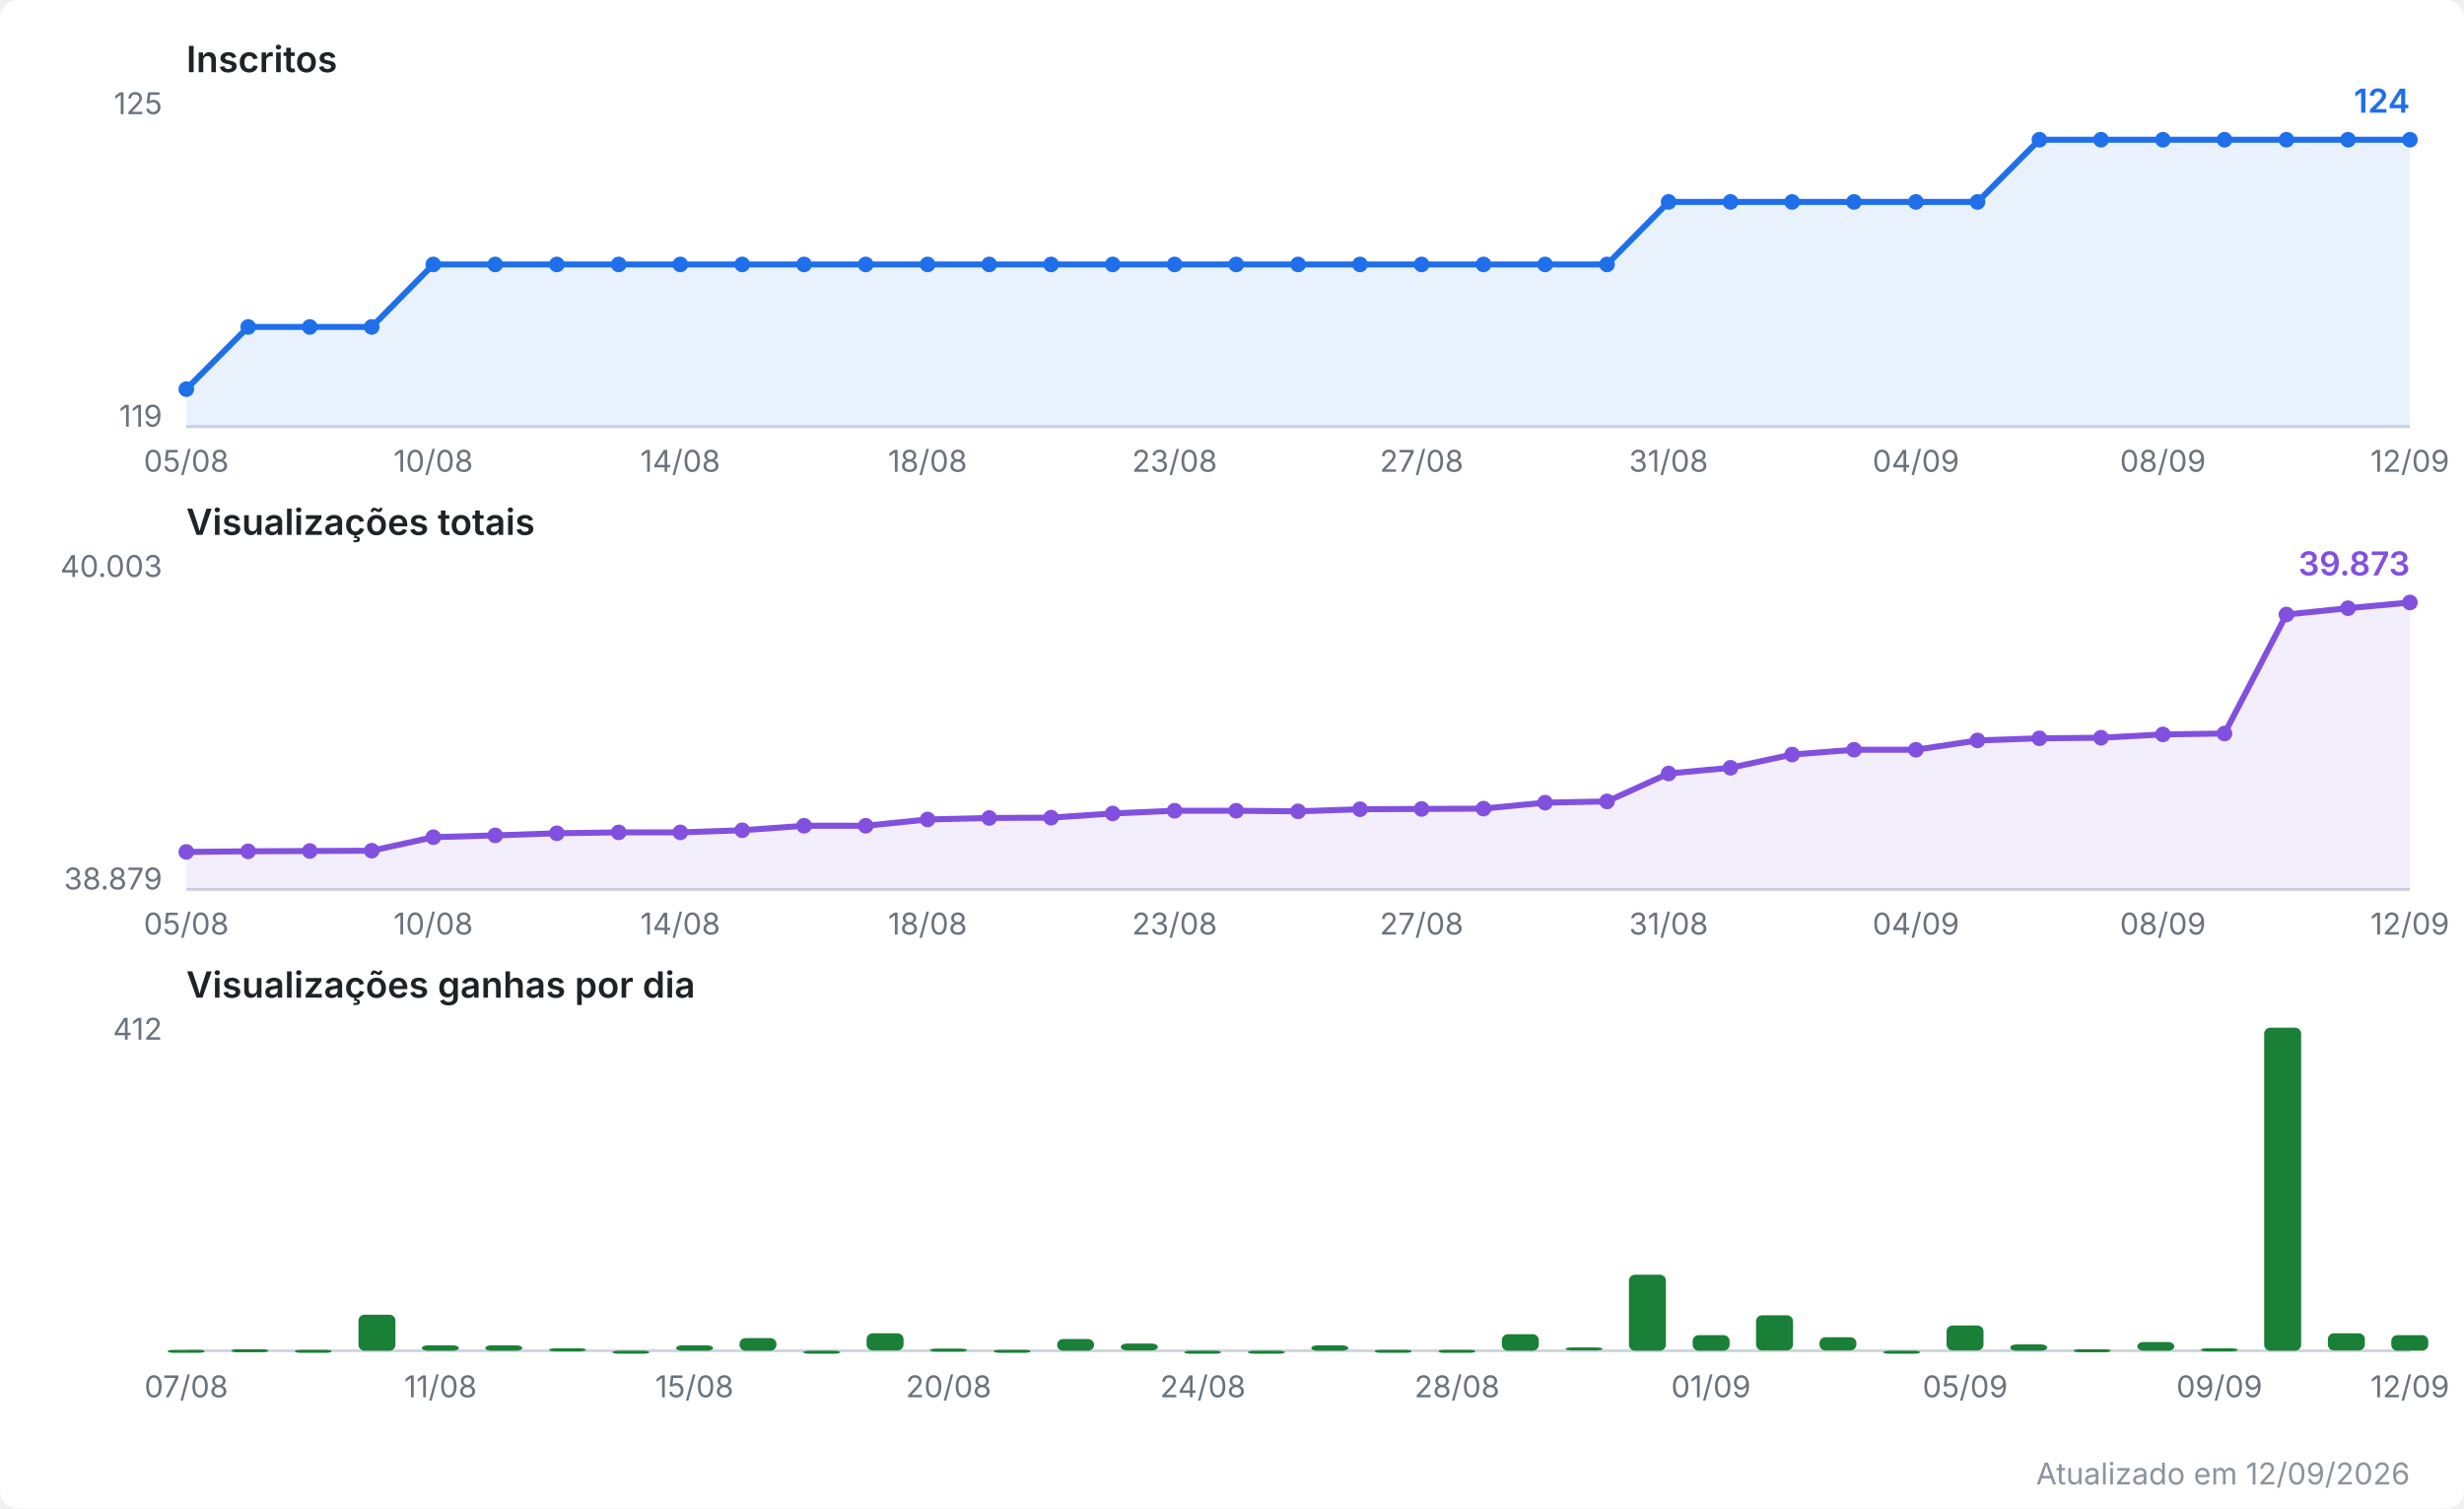
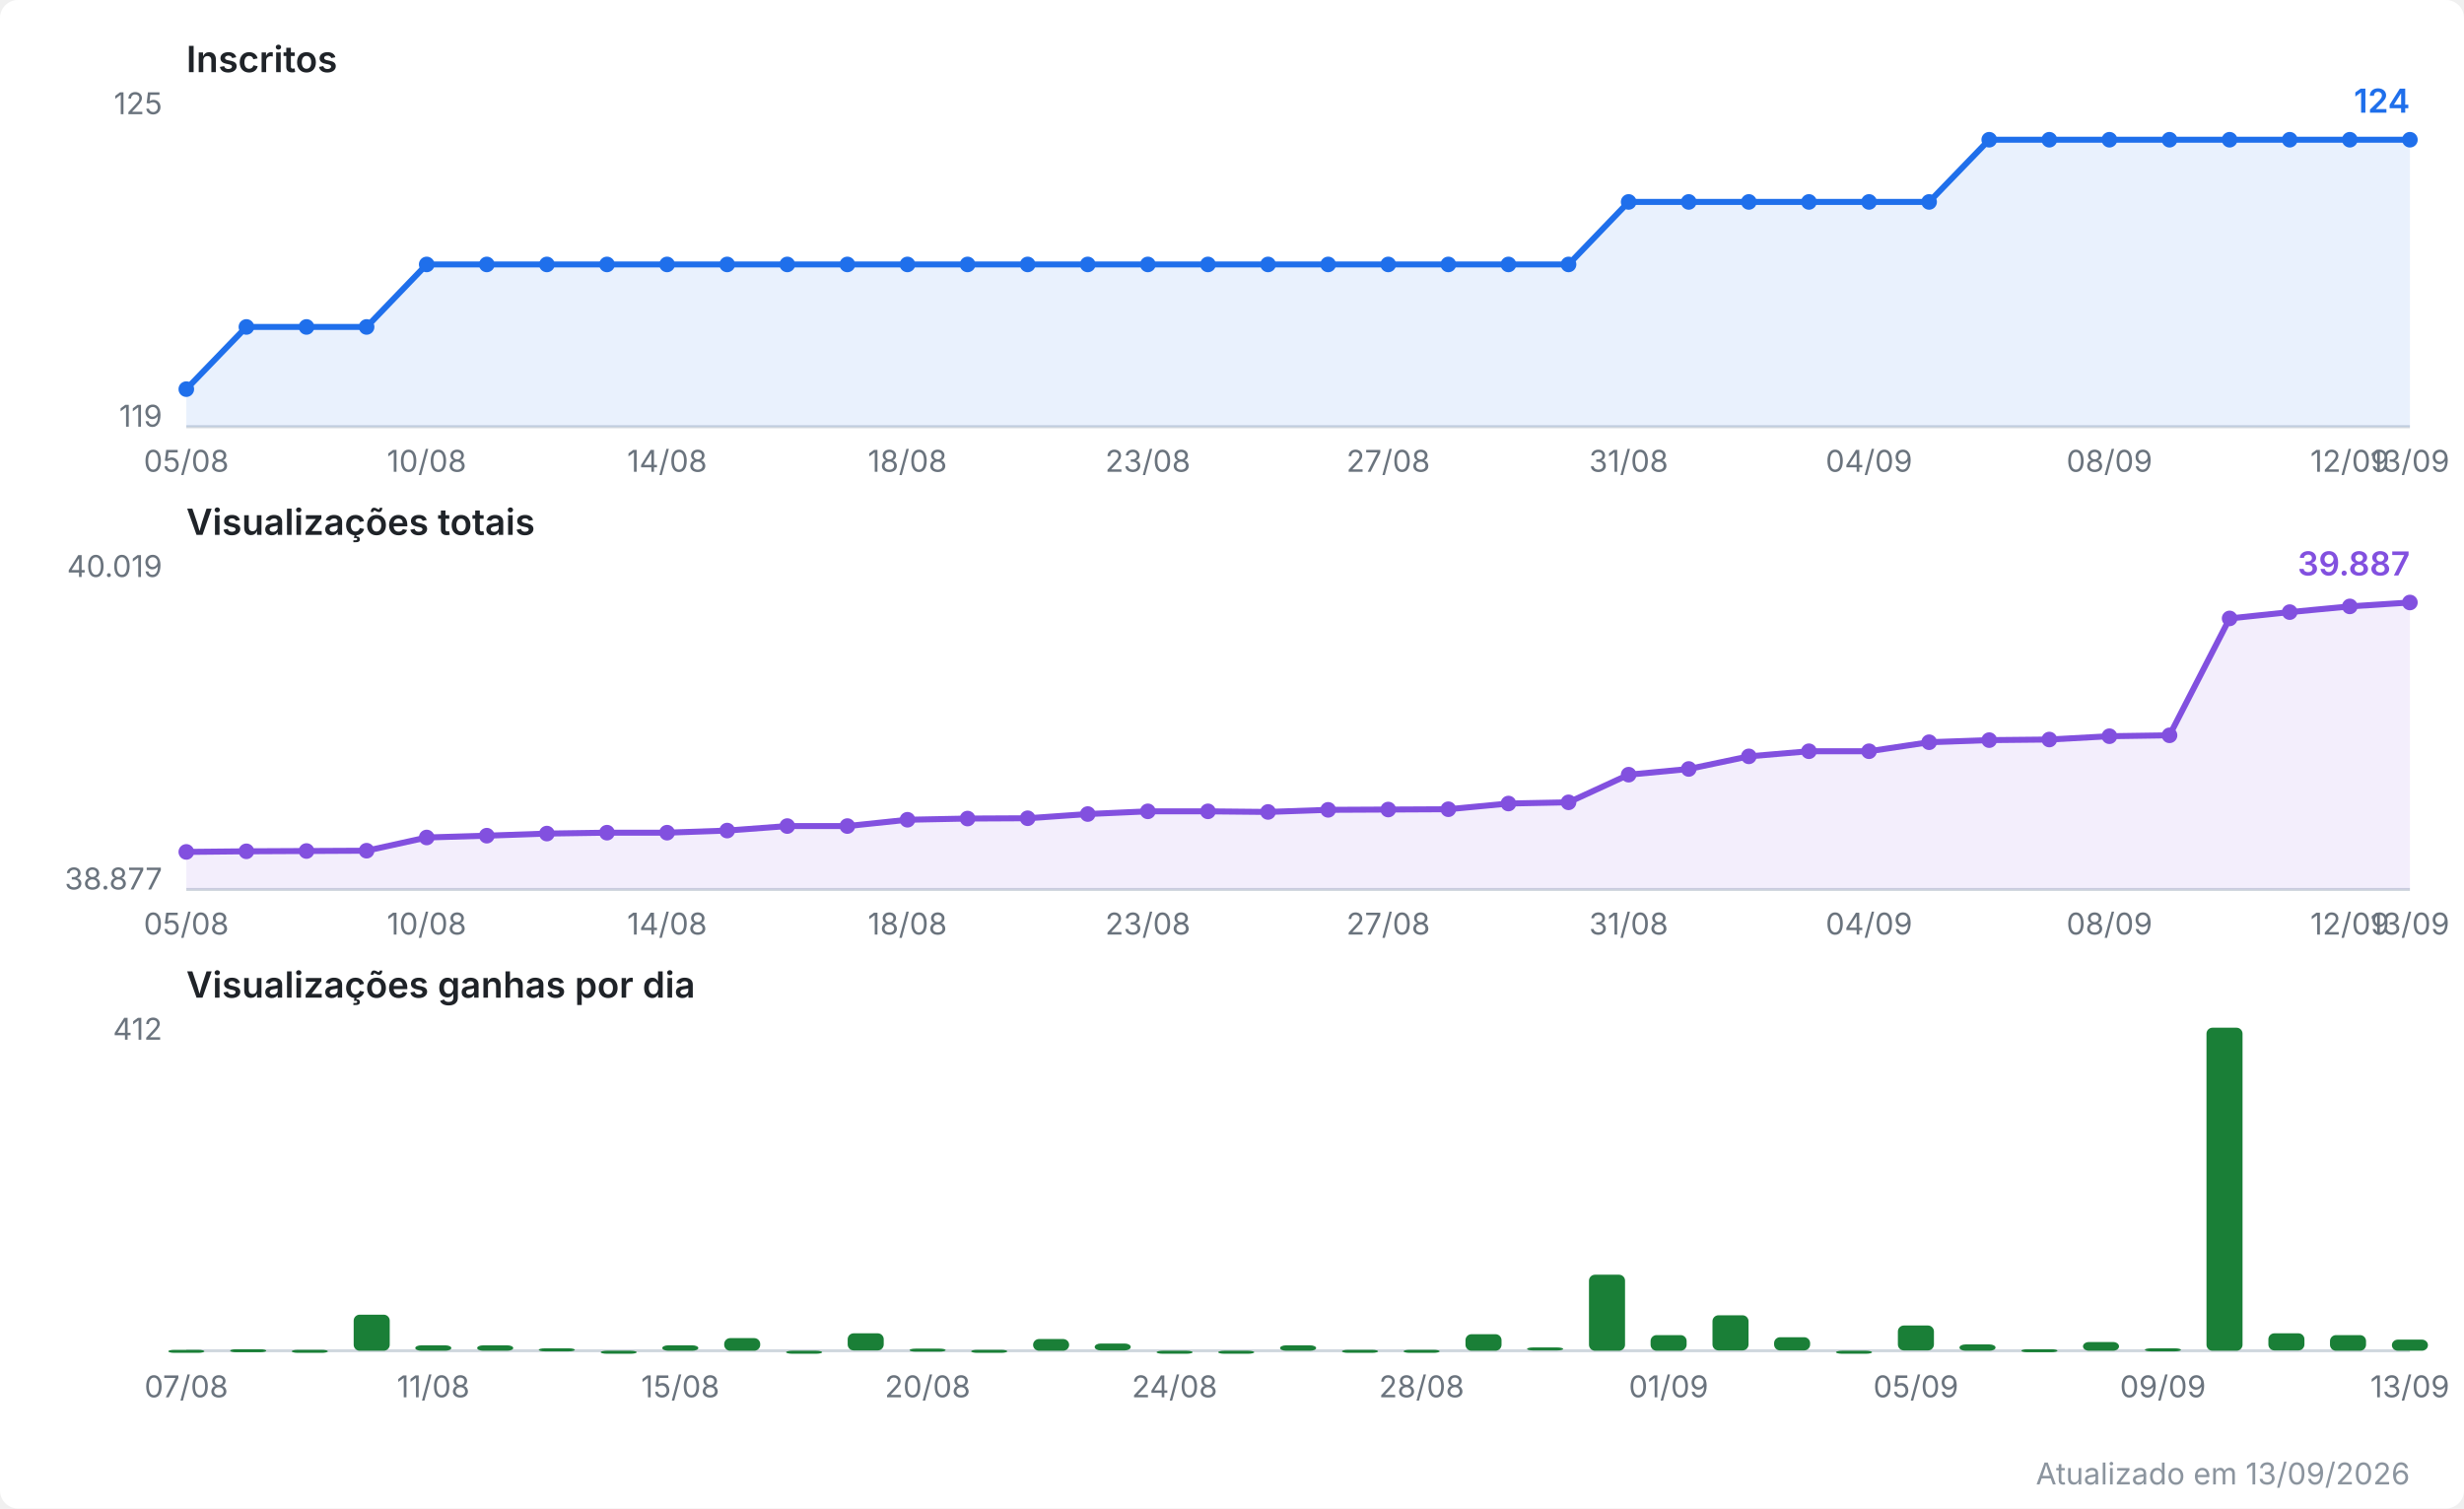
<svg xmlns="http://www.w3.org/2000/svg" viewBox="0 0 820 502" width="820" height="502" role="img" aria-label="Evolução do canal no YouTube">
  <style>
  .fundo { fill: #ffffff; }
  .titulo { font: 600 12px system-ui, -apple-system, Segoe UI, sans-serif; fill: #1f2328; }
  .escala { font: 10px system-ui, -apple-system, Segoe UI, sans-serif; fill: #6a737d; }
  .valor  { font: 600 11px system-ui, -apple-system, Segoe UI, sans-serif; }
  .rodape { font: 10px system-ui, -apple-system, Segoe UI, sans-serif; fill: #8b949e; }
  .eixo { stroke: #d0d7de; stroke-width: 1; }
  .linha { fill: none; stroke-width: 2; stroke-linejoin: round; stroke-linecap: round; }
  .inscritos { stroke: #1f6feb; }
  .inscritos.area { fill: #1f6feb; opacity: 0.10; stroke: none; }
  .inscritos.ponto, .inscritos.valor { fill: #1f6feb; stroke: none; }
  .views { stroke: #8250df; }
  .views.area { fill: #8250df; opacity: 0.10; stroke: none; }
  .views.ponto, .views.valor { fill: #8250df; stroke: none; }
  .barra.ganho { fill: #1a7f37; }
  @media (prefers-color-scheme: dark) {
    .fundo { fill: #0d1117; }
    .titulo { fill: #e6edf3; }
    .escala, .rodape { fill: #8b949e; }
    .eixo { stroke: #30363d; }
    .inscritos { stroke: #58a6ff; }
    .inscritos.area { fill: #58a6ff; }
    .inscritos.ponto, .inscritos.valor { fill: #58a6ff; }
    .views { stroke: #bc8cff; }
    .views.area { fill: #bc8cff; }
    .views.ponto, .views.valor { fill: #bc8cff; }
    .barra.ganho { fill: #3fb950; }
  }
</style>
  <rect class="fundo" width="820" height="502" rx="6" />
  <text class="titulo" x="62" y="24.0">Inscritos</text>
  <line class="eixo" x1="62" y1="142.0" x2="802" y2="142.0" />
  <text class="escala" x="54" y="38.0" text-anchor="end">125</text>
  <text class="escala" x="54" y="142.0" text-anchor="end">119</text>
-   <polygon class="area inscritos" points="62.0,142.0 62.0,129.5 82.6,108.8 103.1,108.8 123.7,108.8 144.2,88.0 164.8,88.0 185.3,88.0 205.9,88.0 226.4,88.0 247.0,88.0 267.6,88.0 288.1,88.0 308.7,88.0 329.2,88.0 349.8,88.0 370.3,88.0 390.9,88.0 411.4,88.0 432.0,88.0 452.6,88.0 473.1,88.0 493.7,88.0 514.2,88.0 534.8,88.0 555.3,67.2 575.9,67.2 596.4,67.2 617.0,67.2 637.6,67.2 658.1,67.2 678.7,46.5 699.2,46.5 719.8,46.5 740.3,46.5 760.9,46.5 781.4,46.5 802.0,46.5 802.0,142.0" />
-   <polyline class="linha inscritos" points="62.0,129.5 82.6,108.8 103.1,108.8 123.7,108.8 144.2,88.0 164.8,88.0 185.3,88.0 205.9,88.0 226.4,88.0 247.0,88.0 267.6,88.0 288.1,88.0 308.7,88.0 329.2,88.0 349.8,88.0 370.3,88.0 390.9,88.0 411.4,88.0 432.0,88.0 452.6,88.0 473.1,88.0 493.7,88.0 514.2,88.0 534.8,88.0 555.3,67.2 575.9,67.2 596.4,67.2 617.0,67.2 637.6,67.2 658.1,67.2 678.7,46.5 699.2,46.5 719.8,46.5 740.3,46.5 760.9,46.5 781.4,46.5 802.0,46.5" />
+   <polygon class="area inscritos" points="62.0,142.0 62.0,129.5 82.0,108.8 102.0,108.8 122.0,108.8 142.0,88.0 162.0,88.0 182.0,88.0 202.0,88.0 222.0,88.0 242.0,88.0 262.0,88.0 282.0,88.0 302.0,88.0 322.0,88.0 342.0,88.0 362.0,88.0 382.0,88.0 402.0,88.0 422.0,88.0 442.0,88.0 462.0,88.0 482.0,88.0 502.0,88.0 522.0,88.0 542.0,67.2 562.0,67.2 582.0,67.2 602.0,67.2 622.0,67.2 642.0,67.2 662.0,46.5 682.0,46.5 702.0,46.5 722.0,46.5 742.0,46.5 762.0,46.5 782.0,46.5 802.0,46.5 802.0,142.0" />
+   <polyline class="linha inscritos" points="62.0,129.5 82.0,108.8 102.0,108.8 122.0,108.8 142.0,88.0 162.0,88.0 182.0,88.0 202.0,88.0 222.0,88.0 242.0,88.0 262.0,88.0 282.0,88.0 302.0,88.0 322.0,88.0 342.0,88.0 362.0,88.0 382.0,88.0 402.0,88.0 422.0,88.0 442.0,88.0 462.0,88.0 482.0,88.0 502.0,88.0 522.0,88.0 542.0,67.2 562.0,67.2 582.0,67.2 602.0,67.2 622.0,67.2 642.0,67.2 662.0,46.5 682.0,46.5 702.0,46.5 722.0,46.5 742.0,46.5 762.0,46.5 782.0,46.5 802.0,46.5" />
  <circle class="ponto inscritos" cx="62.0" cy="129.5" r="2.6" />
-   <circle class="ponto inscritos" cx="82.6" cy="108.8" r="2.6" />
-   <circle class="ponto inscritos" cx="103.1" cy="108.8" r="2.6" />
-   <circle class="ponto inscritos" cx="123.7" cy="108.8" r="2.6" />
-   <circle class="ponto inscritos" cx="144.2" cy="88.0" r="2.6" />
-   <circle class="ponto inscritos" cx="164.8" cy="88.0" r="2.6" />
-   <circle class="ponto inscritos" cx="185.3" cy="88.0" r="2.6" />
-   <circle class="ponto inscritos" cx="205.9" cy="88.0" r="2.6" />
-   <circle class="ponto inscritos" cx="226.4" cy="88.0" r="2.6" />
-   <circle class="ponto inscritos" cx="247.0" cy="88.0" r="2.6" />
-   <circle class="ponto inscritos" cx="267.6" cy="88.0" r="2.6" />
-   <circle class="ponto inscritos" cx="288.1" cy="88.0" r="2.6" />
-   <circle class="ponto inscritos" cx="308.7" cy="88.0" r="2.6" />
-   <circle class="ponto inscritos" cx="329.2" cy="88.0" r="2.6" />
-   <circle class="ponto inscritos" cx="349.8" cy="88.0" r="2.6" />
-   <circle class="ponto inscritos" cx="370.3" cy="88.0" r="2.6" />
-   <circle class="ponto inscritos" cx="390.9" cy="88.0" r="2.6" />
-   <circle class="ponto inscritos" cx="411.4" cy="88.0" r="2.6" />
-   <circle class="ponto inscritos" cx="432.0" cy="88.0" r="2.6" />
-   <circle class="ponto inscritos" cx="452.6" cy="88.0" r="2.6" />
-   <circle class="ponto inscritos" cx="473.1" cy="88.0" r="2.6" />
-   <circle class="ponto inscritos" cx="493.7" cy="88.0" r="2.6" />
-   <circle class="ponto inscritos" cx="514.2" cy="88.0" r="2.6" />
-   <circle class="ponto inscritos" cx="534.8" cy="88.0" r="2.6" />
-   <circle class="ponto inscritos" cx="555.3" cy="67.2" r="2.6" />
-   <circle class="ponto inscritos" cx="575.9" cy="67.2" r="2.6" />
-   <circle class="ponto inscritos" cx="596.4" cy="67.2" r="2.6" />
-   <circle class="ponto inscritos" cx="617.0" cy="67.2" r="2.6" />
-   <circle class="ponto inscritos" cx="637.6" cy="67.2" r="2.6" />
-   <circle class="ponto inscritos" cx="658.1" cy="67.2" r="2.6" />
-   <circle class="ponto inscritos" cx="678.7" cy="46.5" r="2.6" />
-   <circle class="ponto inscritos" cx="699.2" cy="46.5" r="2.6" />
-   <circle class="ponto inscritos" cx="719.8" cy="46.5" r="2.6" />
-   <circle class="ponto inscritos" cx="740.3" cy="46.5" r="2.6" />
-   <circle class="ponto inscritos" cx="760.9" cy="46.5" r="2.6" />
-   <circle class="ponto inscritos" cx="781.4" cy="46.5" r="2.6" />
+   <circle class="ponto inscritos" cx="82.0" cy="108.8" r="2.6" />
+   <circle class="ponto inscritos" cx="102.0" cy="108.8" r="2.6" />
+   <circle class="ponto inscritos" cx="122.0" cy="108.8" r="2.6" />
+   <circle class="ponto inscritos" cx="142.0" cy="88.0" r="2.6" />
+   <circle class="ponto inscritos" cx="162.0" cy="88.0" r="2.6" />
+   <circle class="ponto inscritos" cx="182.0" cy="88.0" r="2.6" />
+   <circle class="ponto inscritos" cx="202.0" cy="88.0" r="2.6" />
+   <circle class="ponto inscritos" cx="222.0" cy="88.0" r="2.6" />
+   <circle class="ponto inscritos" cx="242.0" cy="88.0" r="2.6" />
+   <circle class="ponto inscritos" cx="262.0" cy="88.0" r="2.6" />
+   <circle class="ponto inscritos" cx="282.0" cy="88.0" r="2.6" />
+   <circle class="ponto inscritos" cx="302.0" cy="88.0" r="2.6" />
+   <circle class="ponto inscritos" cx="322.0" cy="88.0" r="2.6" />
+   <circle class="ponto inscritos" cx="342.0" cy="88.0" r="2.6" />
+   <circle class="ponto inscritos" cx="362.0" cy="88.0" r="2.6" />
+   <circle class="ponto inscritos" cx="382.0" cy="88.0" r="2.6" />
+   <circle class="ponto inscritos" cx="402.0" cy="88.0" r="2.6" />
+   <circle class="ponto inscritos" cx="422.0" cy="88.0" r="2.6" />
+   <circle class="ponto inscritos" cx="442.0" cy="88.0" r="2.6" />
+   <circle class="ponto inscritos" cx="462.0" cy="88.0" r="2.6" />
+   <circle class="ponto inscritos" cx="482.0" cy="88.0" r="2.6" />
+   <circle class="ponto inscritos" cx="502.0" cy="88.0" r="2.6" />
+   <circle class="ponto inscritos" cx="522.0" cy="88.0" r="2.6" />
+   <circle class="ponto inscritos" cx="542.0" cy="67.2" r="2.6" />
+   <circle class="ponto inscritos" cx="562.0" cy="67.2" r="2.6" />
+   <circle class="ponto inscritos" cx="582.0" cy="67.2" r="2.6" />
+   <circle class="ponto inscritos" cx="602.0" cy="67.2" r="2.6" />
+   <circle class="ponto inscritos" cx="622.0" cy="67.2" r="2.6" />
+   <circle class="ponto inscritos" cx="642.0" cy="67.2" r="2.6" />
+   <circle class="ponto inscritos" cx="662.0" cy="46.5" r="2.6" />
+   <circle class="ponto inscritos" cx="682.0" cy="46.5" r="2.6" />
+   <circle class="ponto inscritos" cx="702.0" cy="46.5" r="2.6" />
+   <circle class="ponto inscritos" cx="722.0" cy="46.5" r="2.6" />
+   <circle class="ponto inscritos" cx="742.0" cy="46.5" r="2.6" />
+   <circle class="ponto inscritos" cx="762.0" cy="46.5" r="2.6" />
+   <circle class="ponto inscritos" cx="782.0" cy="46.5" r="2.6" />
  <circle class="ponto inscritos" cx="802.0" cy="46.5" r="2.6" />
  <text class="valor inscritos" x="802.0" y="37.5" text-anchor="end">124</text>
  <text class="escala" x="62.0" y="157.0" text-anchor="middle">05/08</text>
-   <text class="escala" x="144.2" y="157.0" text-anchor="middle">10/08</text>
-   <text class="escala" x="226.4" y="157.0" text-anchor="middle">14/08</text>
-   <text class="escala" x="308.7" y="157.0" text-anchor="middle">18/08</text>
-   <text class="escala" x="390.9" y="157.0" text-anchor="middle">23/08</text>
-   <text class="escala" x="473.1" y="157.0" text-anchor="middle">27/08</text>
-   <text class="escala" x="555.3" y="157.0" text-anchor="middle">31/08</text>
-   <text class="escala" x="637.6" y="157.0" text-anchor="middle">04/09</text>
-   <text class="escala" x="719.8" y="157.0" text-anchor="middle">08/09</text>
-   <text class="escala" x="802.0" y="157.0" text-anchor="middle">12/09</text>
+   <text class="escala" x="142.0" y="157.0" text-anchor="middle">10/08</text>
+   <text class="escala" x="222.0" y="157.0" text-anchor="middle">14/08</text>
+   <text class="escala" x="302.0" y="157.0" text-anchor="middle">18/08</text>
+   <text class="escala" x="382.0" y="157.0" text-anchor="middle">23/08</text>
+   <text class="escala" x="462.0" y="157.0" text-anchor="middle">27/08</text>
+   <text class="escala" x="542.0" y="157.0" text-anchor="middle">31/08</text>
+   <text class="escala" x="622.0" y="157.0" text-anchor="middle">04/09</text>
+   <text class="escala" x="702.0" y="157.0" text-anchor="middle">08/09</text>
+   <text class="escala" x="782.0" y="157.0" text-anchor="middle">12/09</text>
+   <text class="escala" x="802.0" y="157.0" text-anchor="middle">13/09</text>
  <text class="titulo" x="62" y="178.0">Visualizações totais</text>
  <line class="eixo" x1="62" y1="296.0" x2="802" y2="296.0" />
-   <text class="escala" x="54" y="192.0" text-anchor="end">40.003</text>
-   <text class="escala" x="54" y="296.0" text-anchor="end">38.879</text>
-   <polygon class="area views" points="62.0,296.0 62.0,283.5 82.6,283.3 103.1,283.2 123.7,283.1 144.2,278.6 164.8,278.0 185.3,277.3 205.9,277.0 226.4,277.0 247.0,276.3 267.6,274.8 288.1,274.8 308.7,272.7 329.2,272.2 349.8,272.1 370.3,270.7 390.9,269.8 411.4,269.8 432.0,270.0 452.6,269.3 473.1,269.2 493.7,269.1 514.2,267.1 534.8,266.7 555.3,257.4 575.9,255.5 596.4,251.1 617.0,249.5 637.6,249.5 658.1,246.4 678.7,245.7 699.2,245.5 719.8,244.4 740.3,244.1 760.9,204.5 781.4,202.4 802.0,200.5 802.0,296.0" />
-   <polyline class="linha views" points="62.0,283.5 82.6,283.3 103.1,283.2 123.7,283.1 144.2,278.6 164.8,278.0 185.3,277.3 205.9,277.0 226.4,277.0 247.0,276.3 267.6,274.8 288.1,274.8 308.7,272.7 329.2,272.2 349.8,272.1 370.3,270.7 390.9,269.8 411.4,269.8 432.0,270.0 452.6,269.3 473.1,269.2 493.7,269.1 514.2,267.1 534.8,266.7 555.3,257.4 575.9,255.5 596.4,251.1 617.0,249.5 637.6,249.5 658.1,246.4 678.7,245.7 699.2,245.5 719.8,244.4 740.3,244.1 760.9,204.5 781.4,202.4 802.0,200.5" />
+   <text class="escala" x="54" y="192.0" text-anchor="end">40.019</text>
+   <text class="escala" x="54" y="296.0" text-anchor="end">38.877</text>
+   <polygon class="area views" points="62.0,296.0 62.0,283.5 82.0,283.3 102.0,283.2 122.0,283.1 142.0,278.7 162.0,278.1 182.0,277.4 202.0,277.1 222.0,277.1 242.0,276.4 262.0,274.9 282.0,274.9 302.0,272.8 322.0,272.4 342.0,272.3 362.0,270.9 382.0,270.0 402.0,270.0 422.0,270.2 442.0,269.5 462.0,269.4 482.0,269.3 502.0,267.4 522.0,267.0 542.0,257.8 562.0,255.9 582.0,251.7 602.0,250.0 622.0,250.0 642.0,247.0 662.0,246.3 682.0,246.1 702.0,245.0 722.0,244.7 742.0,205.8 762.0,203.7 782.0,201.8 802.0,200.5 802.0,296.0" />
+   <polyline class="linha views" points="62.0,283.5 82.0,283.3 102.0,283.2 122.0,283.1 142.0,278.7 162.0,278.1 182.0,277.4 202.0,277.1 222.0,277.1 242.0,276.4 262.0,274.9 282.0,274.9 302.0,272.8 322.0,272.4 342.0,272.3 362.0,270.9 382.0,270.0 402.0,270.0 422.0,270.2 442.0,269.5 462.0,269.4 482.0,269.3 502.0,267.4 522.0,267.0 542.0,257.8 562.0,255.9 582.0,251.7 602.0,250.0 622.0,250.0 642.0,247.0 662.0,246.3 682.0,246.1 702.0,245.0 722.0,244.7 742.0,205.8 762.0,203.7 782.0,201.8 802.0,200.5" />
  <circle class="ponto views" cx="62.0" cy="283.5" r="2.6" />
-   <circle class="ponto views" cx="82.6" cy="283.3" r="2.6" />
-   <circle class="ponto views" cx="103.1" cy="283.2" r="2.6" />
-   <circle class="ponto views" cx="123.7" cy="283.1" r="2.6" />
-   <circle class="ponto views" cx="144.2" cy="278.6" r="2.6" />
-   <circle class="ponto views" cx="164.8" cy="278.0" r="2.6" />
-   <circle class="ponto views" cx="185.3" cy="277.3" r="2.6" />
-   <circle class="ponto views" cx="205.9" cy="277.0" r="2.6" />
-   <circle class="ponto views" cx="226.4" cy="277.0" r="2.6" />
-   <circle class="ponto views" cx="247.0" cy="276.3" r="2.6" />
-   <circle class="ponto views" cx="267.6" cy="274.8" r="2.6" />
-   <circle class="ponto views" cx="288.1" cy="274.8" r="2.6" />
-   <circle class="ponto views" cx="308.7" cy="272.7" r="2.6" />
-   <circle class="ponto views" cx="329.2" cy="272.2" r="2.6" />
-   <circle class="ponto views" cx="349.8" cy="272.1" r="2.6" />
-   <circle class="ponto views" cx="370.3" cy="270.7" r="2.6" />
-   <circle class="ponto views" cx="390.9" cy="269.8" r="2.6" />
-   <circle class="ponto views" cx="411.4" cy="269.8" r="2.6" />
-   <circle class="ponto views" cx="432.0" cy="270.0" r="2.6" />
-   <circle class="ponto views" cx="452.6" cy="269.3" r="2.6" />
-   <circle class="ponto views" cx="473.1" cy="269.2" r="2.6" />
-   <circle class="ponto views" cx="493.7" cy="269.1" r="2.6" />
-   <circle class="ponto views" cx="514.2" cy="267.1" r="2.6" />
-   <circle class="ponto views" cx="534.8" cy="266.7" r="2.6" />
-   <circle class="ponto views" cx="555.3" cy="257.4" r="2.6" />
-   <circle class="ponto views" cx="575.9" cy="255.5" r="2.6" />
-   <circle class="ponto views" cx="596.4" cy="251.1" r="2.6" />
-   <circle class="ponto views" cx="617.0" cy="249.5" r="2.6" />
-   <circle class="ponto views" cx="637.6" cy="249.5" r="2.6" />
-   <circle class="ponto views" cx="658.1" cy="246.4" r="2.6" />
-   <circle class="ponto views" cx="678.7" cy="245.7" r="2.6" />
-   <circle class="ponto views" cx="699.2" cy="245.5" r="2.6" />
-   <circle class="ponto views" cx="719.8" cy="244.4" r="2.6" />
-   <circle class="ponto views" cx="740.3" cy="244.1" r="2.6" />
-   <circle class="ponto views" cx="760.9" cy="204.5" r="2.6" />
-   <circle class="ponto views" cx="781.4" cy="202.4" r="2.6" />
+   <circle class="ponto views" cx="82.0" cy="283.3" r="2.6" />
+   <circle class="ponto views" cx="102.0" cy="283.2" r="2.6" />
+   <circle class="ponto views" cx="122.0" cy="283.1" r="2.6" />
+   <circle class="ponto views" cx="142.0" cy="278.7" r="2.6" />
+   <circle class="ponto views" cx="162.0" cy="278.1" r="2.6" />
+   <circle class="ponto views" cx="182.0" cy="277.4" r="2.6" />
+   <circle class="ponto views" cx="202.0" cy="277.1" r="2.6" />
+   <circle class="ponto views" cx="222.0" cy="277.1" r="2.6" />
+   <circle class="ponto views" cx="242.0" cy="276.4" r="2.6" />
+   <circle class="ponto views" cx="262.0" cy="274.9" r="2.6" />
+   <circle class="ponto views" cx="282.0" cy="274.9" r="2.6" />
+   <circle class="ponto views" cx="302.0" cy="272.8" r="2.6" />
+   <circle class="ponto views" cx="322.0" cy="272.4" r="2.6" />
+   <circle class="ponto views" cx="342.0" cy="272.3" r="2.6" />
+   <circle class="ponto views" cx="362.0" cy="270.9" r="2.6" />
+   <circle class="ponto views" cx="382.0" cy="270.0" r="2.6" />
+   <circle class="ponto views" cx="402.0" cy="270.0" r="2.6" />
+   <circle class="ponto views" cx="422.0" cy="270.2" r="2.6" />
+   <circle class="ponto views" cx="442.0" cy="269.5" r="2.6" />
+   <circle class="ponto views" cx="462.0" cy="269.4" r="2.6" />
+   <circle class="ponto views" cx="482.0" cy="269.3" r="2.6" />
+   <circle class="ponto views" cx="502.0" cy="267.4" r="2.6" />
+   <circle class="ponto views" cx="522.0" cy="267.0" r="2.6" />
+   <circle class="ponto views" cx="542.0" cy="257.8" r="2.6" />
+   <circle class="ponto views" cx="562.0" cy="255.9" r="2.6" />
+   <circle class="ponto views" cx="582.0" cy="251.7" r="2.6" />
+   <circle class="ponto views" cx="602.0" cy="250.0" r="2.6" />
+   <circle class="ponto views" cx="622.0" cy="250.0" r="2.6" />
+   <circle class="ponto views" cx="642.0" cy="247.0" r="2.6" />
+   <circle class="ponto views" cx="662.0" cy="246.3" r="2.6" />
+   <circle class="ponto views" cx="682.0" cy="246.1" r="2.6" />
+   <circle class="ponto views" cx="702.0" cy="245.0" r="2.6" />
+   <circle class="ponto views" cx="722.0" cy="244.7" r="2.6" />
+   <circle class="ponto views" cx="742.0" cy="205.8" r="2.6" />
+   <circle class="ponto views" cx="762.0" cy="203.7" r="2.6" />
+   <circle class="ponto views" cx="782.0" cy="201.8" r="2.6" />
  <circle class="ponto views" cx="802.0" cy="200.5" r="2.6" />
-   <text class="valor views" x="802.0" y="191.5" text-anchor="end">39.873</text>
+   <text class="valor views" x="802.0" y="191.5" text-anchor="end">39.887</text>
  <text class="escala" x="62.0" y="311.0" text-anchor="middle">05/08</text>
-   <text class="escala" x="144.2" y="311.0" text-anchor="middle">10/08</text>
-   <text class="escala" x="226.4" y="311.0" text-anchor="middle">14/08</text>
-   <text class="escala" x="308.7" y="311.0" text-anchor="middle">18/08</text>
-   <text class="escala" x="390.9" y="311.0" text-anchor="middle">23/08</text>
-   <text class="escala" x="473.1" y="311.0" text-anchor="middle">27/08</text>
-   <text class="escala" x="555.3" y="311.0" text-anchor="middle">31/08</text>
-   <text class="escala" x="637.6" y="311.0" text-anchor="middle">04/09</text>
-   <text class="escala" x="719.8" y="311.0" text-anchor="middle">08/09</text>
-   <text class="escala" x="802.0" y="311.0" text-anchor="middle">12/09</text>
+   <text class="escala" x="142.0" y="311.0" text-anchor="middle">10/08</text>
+   <text class="escala" x="222.0" y="311.0" text-anchor="middle">14/08</text>
+   <text class="escala" x="302.0" y="311.0" text-anchor="middle">18/08</text>
+   <text class="escala" x="382.0" y="311.0" text-anchor="middle">23/08</text>
+   <text class="escala" x="462.0" y="311.0" text-anchor="middle">27/08</text>
+   <text class="escala" x="542.0" y="311.0" text-anchor="middle">31/08</text>
+   <text class="escala" x="622.0" y="311.0" text-anchor="middle">04/09</text>
+   <text class="escala" x="702.0" y="311.0" text-anchor="middle">08/09</text>
+   <text class="escala" x="782.0" y="311.0" text-anchor="middle">12/09</text>
+   <text class="escala" x="802.0" y="311.0" text-anchor="middle">13/09</text>
  <text class="titulo" x="62" y="332.0">Visualizações ganhas por dia</text>
  <line class="eixo" x1="62" y1="449.5" x2="802" y2="449.5" />
  <text class="escala" x="54" y="346.0" text-anchor="end">412</text>
-   <rect class="barra ganho" x="55.8" y="449.2" width="12.3" height="1.0" rx="2" />
-   <rect class="barra ganho" x="77.0" y="449.0" width="12.3" height="1.0" rx="2" />
-   <rect class="barra ganho" x="98.1" y="449.2" width="12.3" height="1.0" rx="2" />
-   <rect class="barra ganho" x="119.3" y="437.5" width="12.3" height="12.0" rx="2" />
-   <rect class="barra ganho" x="140.4" y="447.7" width="12.3" height="1.8" rx="2" />
-   <rect class="barra ganho" x="161.5" y="447.7" width="12.3" height="1.8" rx="2" />
-   <rect class="barra ganho" x="182.7" y="448.7" width="12.3" height="1.0" rx="2" />
-   <rect class="barra ganho" x="203.8" y="449.5" width="12.3" height="1.0" rx="2" />
-   <rect class="barra ganho" x="225.0" y="447.7" width="12.3" height="1.8" rx="2" />
-   <rect class="barra ganho" x="246.1" y="445.3" width="12.3" height="4.2" rx="2" />
-   <rect class="barra ganho" x="267.3" y="449.5" width="12.3" height="1.0" rx="2" />
-   <rect class="barra ganho" x="288.4" y="443.7" width="12.3" height="5.7" rx="2" />
-   <rect class="barra ganho" x="309.5" y="448.8" width="12.3" height="1.0" rx="2" />
-   <rect class="barra ganho" x="330.7" y="449.2" width="12.3" height="1.0" rx="2" />
-   <rect class="barra ganho" x="351.8" y="445.6" width="12.3" height="3.9" rx="2" />
-   <rect class="barra ganho" x="373.0" y="447.1" width="12.3" height="2.3" rx="2" />
-   <rect class="barra ganho" x="394.1" y="449.5" width="12.3" height="1.0" rx="2" />
-   <rect class="barra ganho" x="415.3" y="449.5" width="12.3" height="1.0" rx="2" />
-   <rect class="barra ganho" x="436.4" y="447.7" width="12.3" height="1.8" rx="2" />
-   <rect class="barra ganho" x="457.5" y="449.2" width="12.3" height="1.0" rx="2" />
-   <rect class="barra ganho" x="478.7" y="449.2" width="12.3" height="1.0" rx="2" />
-   <rect class="barra ganho" x="499.8" y="444.0" width="12.3" height="5.5" rx="2" />
-   <rect class="barra ganho" x="521.0" y="448.4" width="12.3" height="1.0" rx="2" />
-   <rect class="barra ganho" x="542.1" y="424.2" width="12.3" height="25.3" rx="2" />
-   <rect class="barra ganho" x="563.3" y="444.3" width="12.3" height="5.2" rx="2" />
-   <rect class="barra ganho" x="584.4" y="437.7" width="12.3" height="11.7" rx="2" />
-   <rect class="barra ganho" x="605.5" y="445.0" width="12.3" height="4.4" rx="2" />
-   <rect class="barra ganho" x="626.7" y="449.5" width="12.3" height="1.0" rx="2" />
-   <rect class="barra ganho" x="647.8" y="441.1" width="12.3" height="8.3" rx="2" />
-   <rect class="barra ganho" x="669.0" y="447.4" width="12.3" height="2.1" rx="2" />
-   <rect class="barra ganho" x="690.1" y="449.0" width="12.3" height="1.0" rx="2" />
-   <rect class="barra ganho" x="711.3" y="446.6" width="12.3" height="2.9" rx="2" />
-   <rect class="barra ganho" x="732.4" y="448.7" width="12.3" height="1.0" rx="2" />
-   <rect class="barra ganho" x="753.5" y="342.0" width="12.3" height="107.5" rx="2" />
-   <rect class="barra ganho" x="774.7" y="443.7" width="12.3" height="5.7" rx="2" />
-   <rect class="barra ganho" x="795.8" y="444.3" width="12.3" height="5.2" rx="2" />
+   <rect class="barra ganho" x="56.0" y="449.2" width="12.0" height="1.0" rx="2" />
+   <rect class="barra ganho" x="76.6" y="449.0" width="12.0" height="1.0" rx="2" />
+   <rect class="barra ganho" x="97.1" y="449.2" width="12.0" height="1.0" rx="2" />
+   <rect class="barra ganho" x="117.7" y="437.5" width="12.0" height="12.0" rx="2" />
+   <rect class="barra ganho" x="138.2" y="447.7" width="12.0" height="1.8" rx="2" />
+   <rect class="barra ganho" x="158.8" y="447.7" width="12.0" height="1.8" rx="2" />
+   <rect class="barra ganho" x="179.3" y="448.7" width="12.0" height="1.0" rx="2" />
+   <rect class="barra ganho" x="199.9" y="449.5" width="12.0" height="1.0" rx="2" />
+   <rect class="barra ganho" x="220.4" y="447.7" width="12.0" height="1.8" rx="2" />
+   <rect class="barra ganho" x="241.0" y="445.3" width="12.0" height="4.2" rx="2" />
+   <rect class="barra ganho" x="261.6" y="449.5" width="12.0" height="1.0" rx="2" />
+   <rect class="barra ganho" x="282.1" y="443.7" width="12.0" height="5.7" rx="2" />
+   <rect class="barra ganho" x="302.7" y="448.8" width="12.0" height="1.0" rx="2" />
+   <rect class="barra ganho" x="323.2" y="449.2" width="12.0" height="1.0" rx="2" />
+   <rect class="barra ganho" x="343.8" y="445.6" width="12.0" height="3.9" rx="2" />
+   <rect class="barra ganho" x="364.3" y="447.1" width="12.0" height="2.3" rx="2" />
+   <rect class="barra ganho" x="384.9" y="449.5" width="12.0" height="1.0" rx="2" />
+   <rect class="barra ganho" x="405.4" y="449.5" width="12.0" height="1.0" rx="2" />
+   <rect class="barra ganho" x="426.0" y="447.7" width="12.0" height="1.8" rx="2" />
+   <rect class="barra ganho" x="446.6" y="449.2" width="12.0" height="1.0" rx="2" />
+   <rect class="barra ganho" x="467.1" y="449.2" width="12.0" height="1.0" rx="2" />
+   <rect class="barra ganho" x="487.7" y="444.0" width="12.0" height="5.5" rx="2" />
+   <rect class="barra ganho" x="508.2" y="448.4" width="12.0" height="1.0" rx="2" />
+   <rect class="barra ganho" x="528.8" y="424.2" width="12.0" height="25.3" rx="2" />
+   <rect class="barra ganho" x="549.3" y="444.3" width="12.0" height="5.2" rx="2" />
+   <rect class="barra ganho" x="569.9" y="437.7" width="12.0" height="11.7" rx="2" />
+   <rect class="barra ganho" x="590.4" y="445.0" width="12.0" height="4.4" rx="2" />
+   <rect class="barra ganho" x="611.0" y="449.5" width="12.0" height="1.0" rx="2" />
+   <rect class="barra ganho" x="631.6" y="441.1" width="12.0" height="8.3" rx="2" />
+   <rect class="barra ganho" x="652.1" y="447.4" width="12.0" height="2.1" rx="2" />
+   <rect class="barra ganho" x="672.7" y="449.0" width="12.0" height="1.0" rx="2" />
+   <rect class="barra ganho" x="693.2" y="446.6" width="12.0" height="2.9" rx="2" />
+   <rect class="barra ganho" x="713.8" y="448.7" width="12.0" height="1.0" rx="2" />
+   <rect class="barra ganho" x="734.3" y="342.0" width="12.0" height="107.5" rx="2" />
+   <rect class="barra ganho" x="754.9" y="443.7" width="12.0" height="5.7" rx="2" />
+   <rect class="barra ganho" x="775.4" y="444.3" width="12.0" height="5.2" rx="2" />
+   <rect class="barra ganho" x="796.0" y="445.8" width="12.0" height="3.7" rx="2" />
  <text class="escala" x="62.0" y="465.0" text-anchor="middle">07/08</text>
-   <text class="escala" x="146.6" y="465.0" text-anchor="middle">11/08</text>
-   <text class="escala" x="231.1" y="465.0" text-anchor="middle">15/08</text>
-   <text class="escala" x="315.7" y="465.0" text-anchor="middle">20/08</text>
-   <text class="escala" x="400.3" y="465.0" text-anchor="middle">24/08</text>
-   <text class="escala" x="484.9" y="465.0" text-anchor="middle">28/08</text>
-   <text class="escala" x="569.4" y="465.0" text-anchor="middle">01/09</text>
-   <text class="escala" x="654.0" y="465.0" text-anchor="middle">05/09</text>
-   <text class="escala" x="738.6" y="465.0" text-anchor="middle">09/09</text>
-   <text class="escala" x="802.0" y="465.0" text-anchor="middle">12/09</text>
-   <text class="rodape" x="802" y="494" text-anchor="end">Atualizado em 12/09/2026</text>
+   <text class="escala" x="144.2" y="465.0" text-anchor="middle">11/08</text>
+   <text class="escala" x="226.4" y="465.0" text-anchor="middle">15/08</text>
+   <text class="escala" x="308.7" y="465.0" text-anchor="middle">20/08</text>
+   <text class="escala" x="390.9" y="465.0" text-anchor="middle">24/08</text>
+   <text class="escala" x="473.1" y="465.0" text-anchor="middle">28/08</text>
+   <text class="escala" x="555.3" y="465.0" text-anchor="middle">01/09</text>
+   <text class="escala" x="637.6" y="465.0" text-anchor="middle">05/09</text>
+   <text class="escala" x="719.8" y="465.0" text-anchor="middle">09/09</text>
+   <text class="escala" x="802.0" y="465.0" text-anchor="middle">13/09</text>
+   <text class="rodape" x="802" y="494" text-anchor="end">Atualizado em 13/09/2026</text>
</svg>
